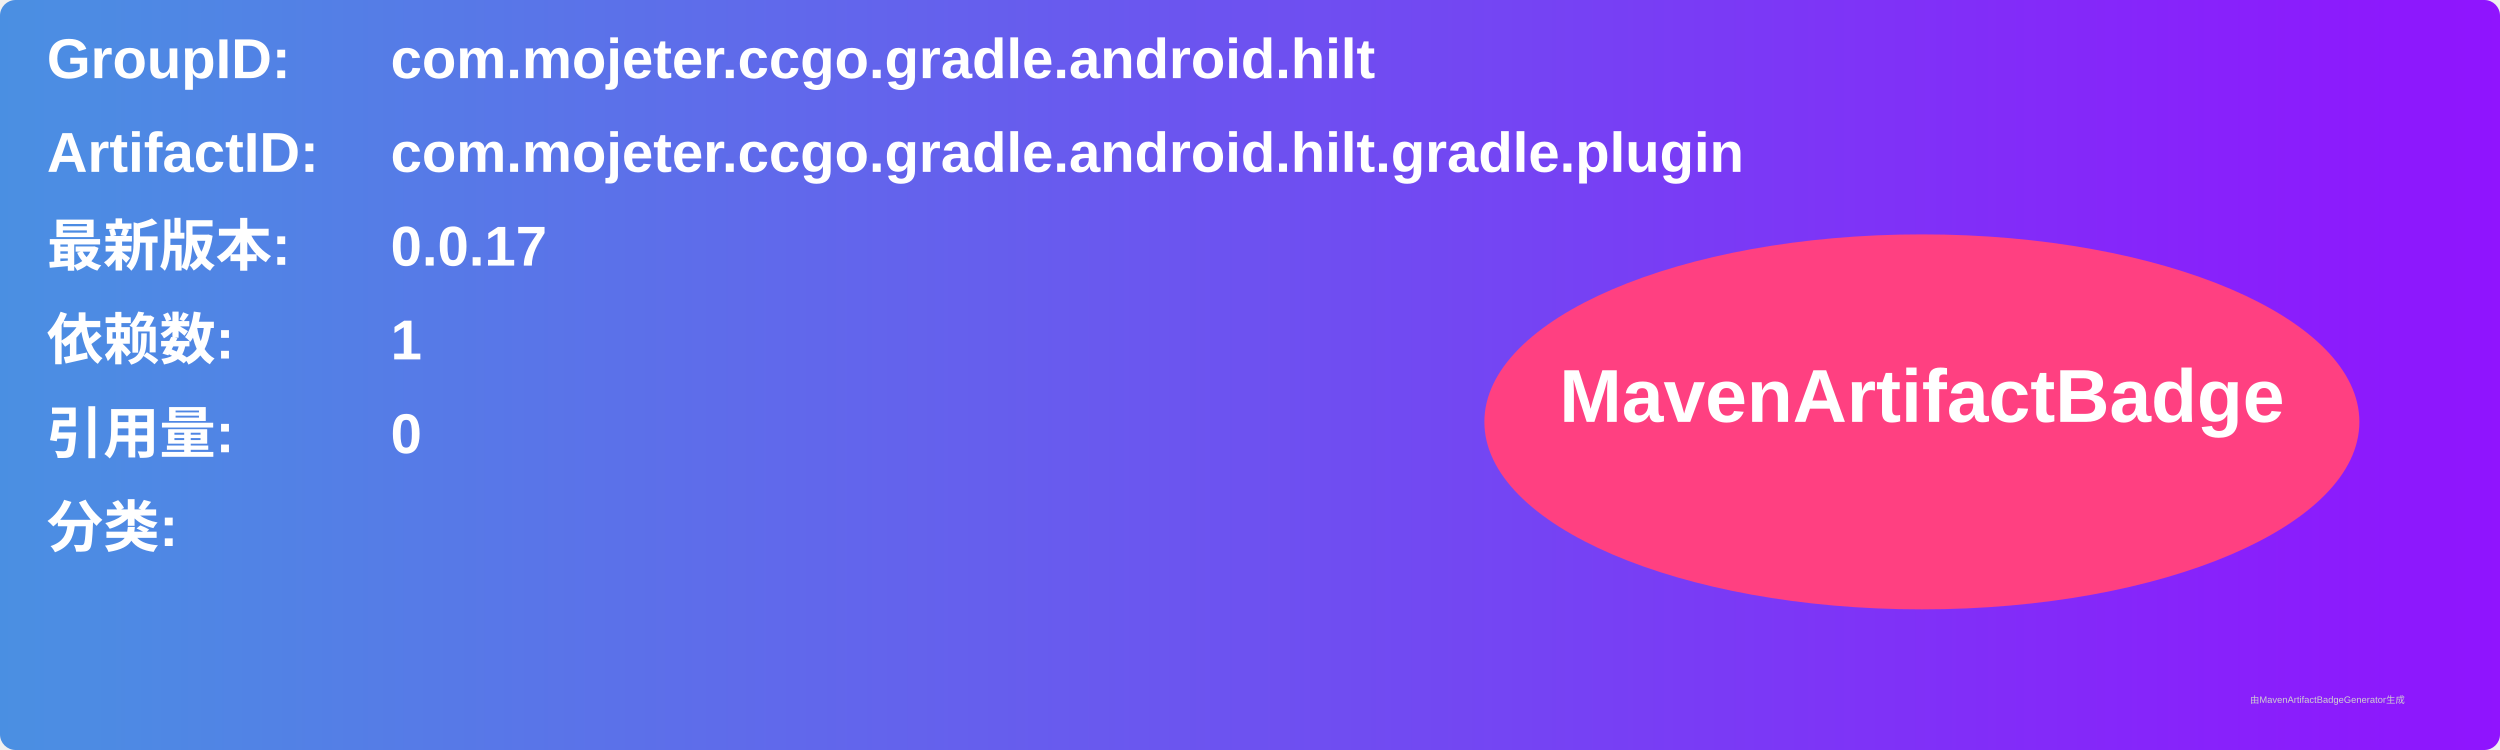
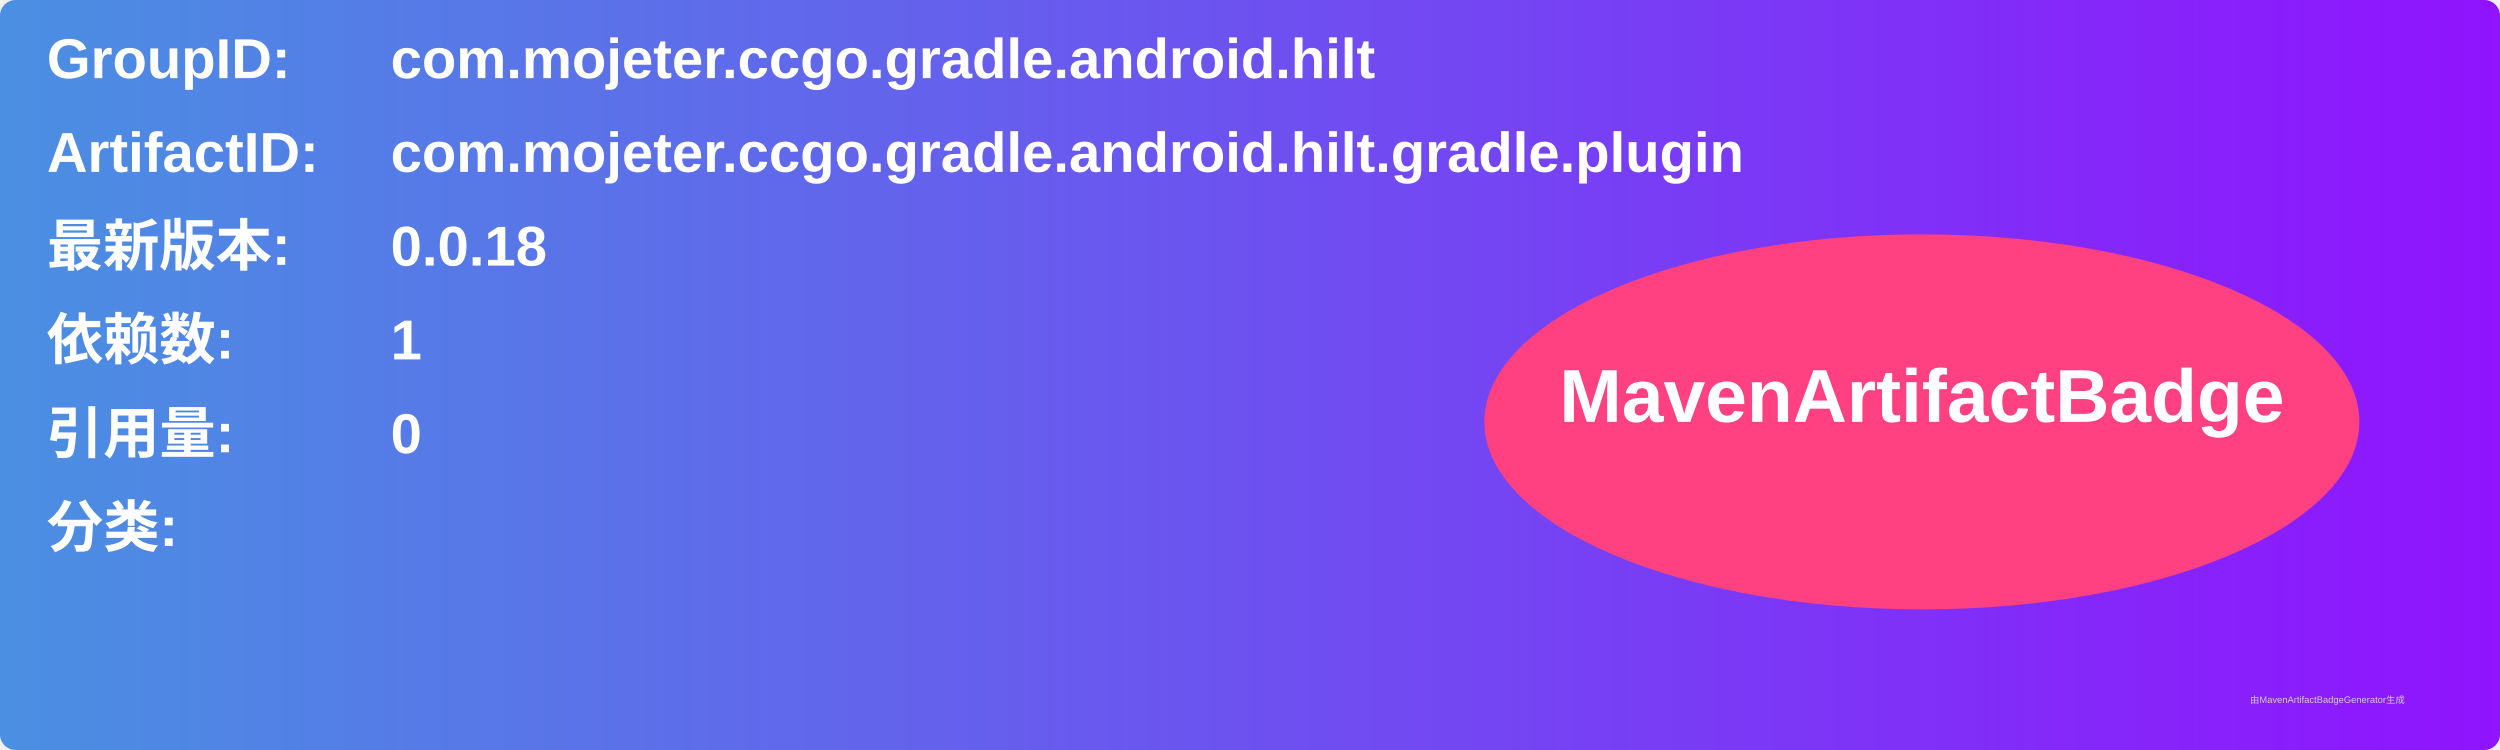
<svg xmlns="http://www.w3.org/2000/svg" width="800" height="240" viewBox="0 0 800 240">
  <linearGradient id="grad" x1="0%" y1="0%" x2="100%" y2="0%">
    <stop offset="0%" stop-color="#4a90e2" />
    <stop offset="100%" stop-color="#9013fe" />
  </linearGradient>
  <rect width="100%" height="100%" rx="5" ry="5" fill="url(#grad)" />
  <g transform="translate(15, 15)">
    <text x="0" y="10" font-family="Arial" font-size="18" fill="white" font-weight="bold" width="260">GroupID:</text>
    <text x="110" y="10" font-family="Arial" font-size="18" fill="white" font-weight="bold" width="460">com.mojeter.ccgo.gradle.android.hilt</text>
    <text x="0" y="40" font-family="Arial" font-size="18" fill="white" font-weight="bold" width="260">ArtifactID:</text>
    <text x="110" y="40" font-family="Arial" font-size="18" fill="white" font-weight="bold" width="460">com.mojeter.ccgo.gradle.android.hilt.gradle.plugin</text>
    <text x="0" y="70" font-family="Arial" font-size="18" fill="white" font-weight="bold">最新版本:</text>
    <text x="110" y="70" font-family="Arial" font-size="18" fill="white" font-weight="bold">
-       <tspan font-weight="bold">0.0.17</tspan>
+       <tspan font-weight="bold">0.0.18</tspan>
    </text>
    <text x="0" y="100" font-family="Arial" font-size="18" fill="white" font-weight="bold">依赖数: </text>
    <text x="110" y="100" font-family="Arial" font-size="18" fill="white">
      <tspan font-weight="bold">1</tspan>
    </text>
    <text x="0" y="130" font-family="Arial" font-size="18" fill="white" font-weight="bold">引用量: </text>
    <text x="110" y="130" font-family="Arial" font-size="18" fill="white">
      <tspan font-weight="bold">0</tspan>
    </text>
    <text x="0" y="160" font-family="Arial" font-size="18" fill="white" font-weight="bold">分类:</text>
    <text x="10" y="190" font-family="Arial" font-size="10" fill="white">
      <tspan font-weight="bold" />
    </text>
    <ellipse cx="600" cy="120" rx="140" ry="60" fill="#ff4081" />
    <text x="600" y="120" text-anchor="middle" font-family="Arial" font-size="24" fill="white" font-weight="bold">MavenArtifactBadge</text>
  </g>
  <text x="720" y="225" font-family="Arial" font-size="3" fill="#d0d0d0">由MavenArtifactBadgeGenerator生成</text>
</svg>
